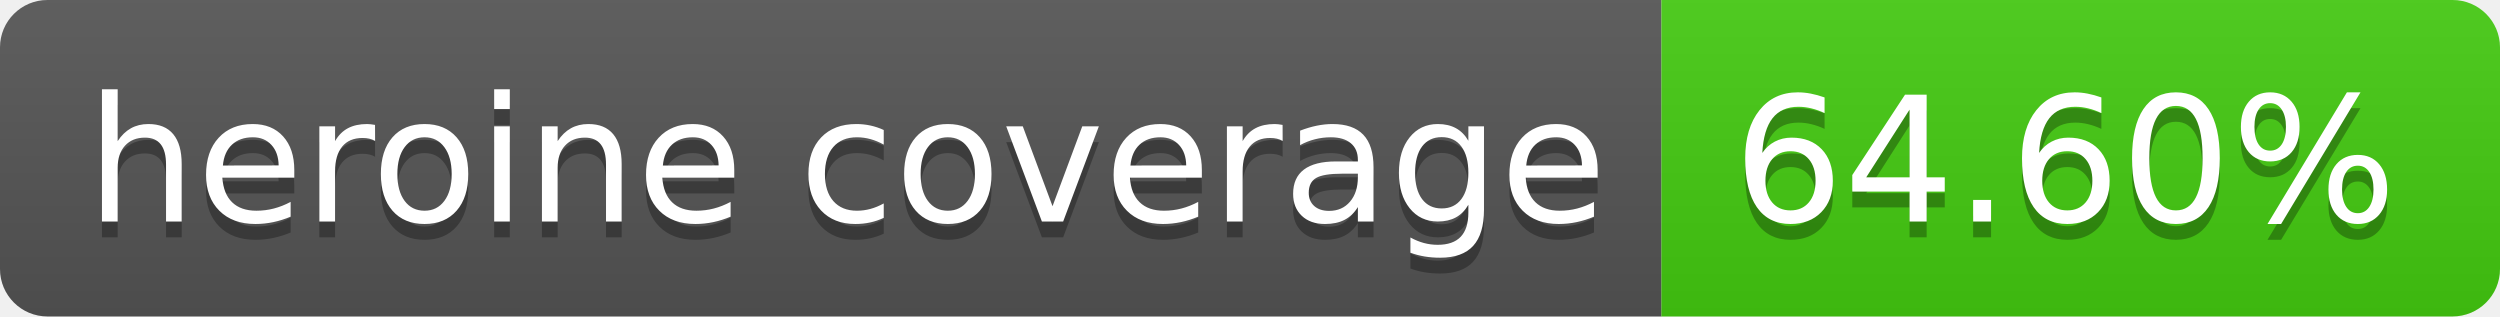
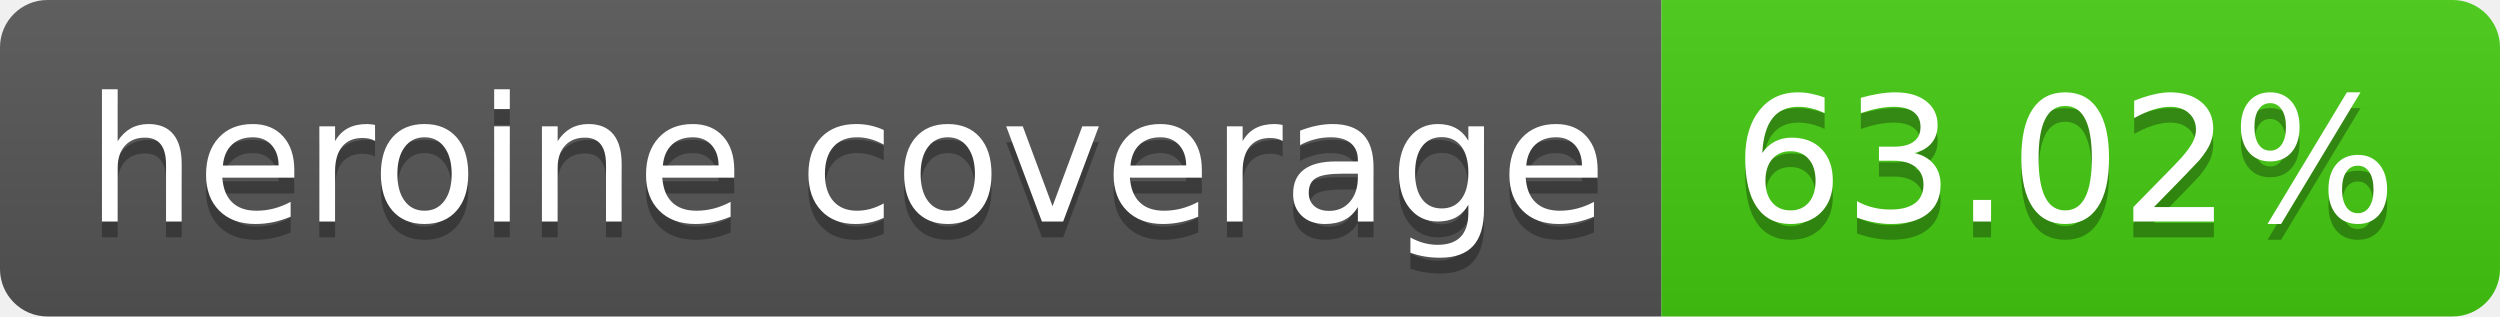
- <svg xmlns="http://www.w3.org/2000/svg" width="158" height="20" role="img" aria-label="heroine coverage: 64.60%">
+ <svg xmlns="http://www.w3.org/2000/svg" width="158" height="20" role="img" aria-label="heroine coverage: 63.02%">
  <linearGradient id="s" x2="0" y2="100%">
    <stop offset="0" stop-color="#bbb" stop-opacity=".1" />
    <stop offset="1" stop-opacity=".1" />
  </linearGradient>
  <clipPath id="r">
    <rect width="158" height="20" rx="3" fill="#fff" />
  </clipPath>
  <g clip-path="url(#r)">
    <rect width="105" height="20" fill="#555" />
    <rect x="105" width="53" height="20" fill="#4c1" />
    <rect width="158" height="20" fill="url(#s)" />
  </g>
  <g fill="#fff" text-anchor="middle" font-family="Verdana,Geneva,DejaVu Sans,sans-serif" text-rendering="geometricPrecision" font-size="110">
    <text aria-hidden="true" x="535" y="150" fill="#010101" fill-opacity=".3" transform="scale(.1)" textLength="950">heroine coverage</text>
    <text x="535" y="140" transform="scale(.1)" fill="#fff" textLength="950">heroine coverage</text>
-     <text aria-hidden="true" x="1305" y="150" fill="#010101" fill-opacity=".3" transform="scale(.1)" textLength="430">64.60%</text>
-     <text x="1305" y="140" transform="scale(.1)" fill="#fff" textLength="430">64.60%</text>
+     <text aria-hidden="true" x="1305" y="150" fill="#010101" fill-opacity=".3" transform="scale(.1)" textLength="430">63.02%</text>
+     <text x="1305" y="140" transform="scale(.1)" fill="#fff" textLength="430">63.02%</text>
  </g>
</svg>
